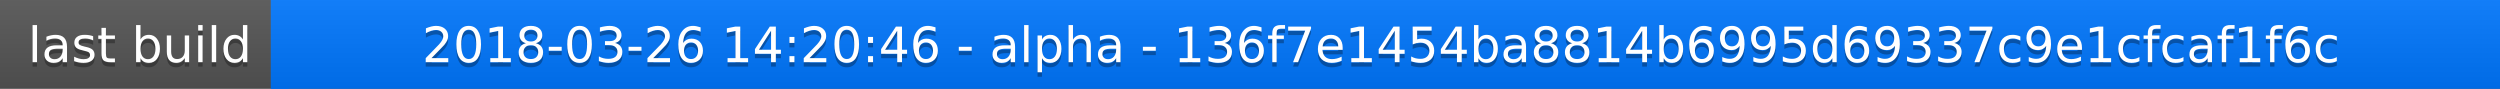
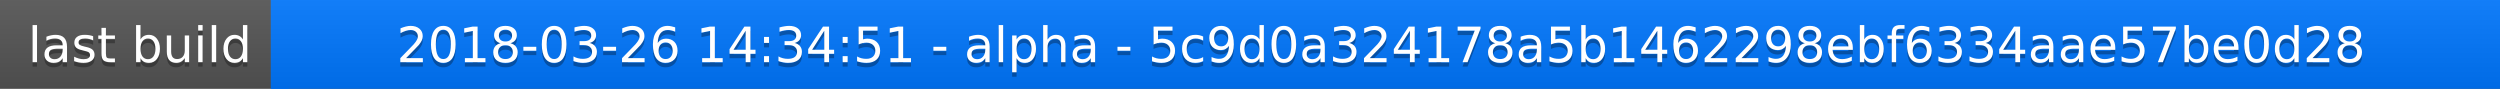
<svg xmlns="http://www.w3.org/2000/svg" width="563" height="20">
  <linearGradient id="a" x2="0" y2="100%">
    <stop offset="0" stop-color="#bbb" stop-opacity=".1" />
    <stop offset="1" stop-opacity=".1" />
  </linearGradient>
  <rect rx="0" width="563" height="20" fill="#555" />
  <rect rx="0" x="61" width="502" height="20" fill="#07f" />
  <path fill="#07f" d="M61 0h4v20h-4z" />
  <rect rx="0" width="563" height="20" fill="url(#a)" />
  <g fill="#fff" text-anchor="middle" font-family="DejaVu Sans,Verdana,Geneva,sans-serif" font-size="11">
    <text x="31.5" y="15" fill="#010101" fill-opacity=".3">last build</text>
    <text x="31.5" y="14">last build</text>
-     <text x="311" y="15" fill="#010101" fill-opacity=".3">2018-03-26 14:20:46 - alpha - 136f7e1454ba8814b6995d69337c9e1cfcaf1f6c</text>
-     <text x="311" y="14">2018-03-26 14:20:46 - alpha - 136f7e1454ba8814b6995d69337c9e1cfcaf1f6c</text>
+     <text x="311" y="15" fill="#010101" fill-opacity=".3">2018-03-26 14:34:51 - alpha - 5c9d0a324178a5b1462298ebf6334aae57be0d28</text>
+     <text x="311" y="14">2018-03-26 14:34:51 - alpha - 5c9d0a324178a5b1462298ebf6334aae57be0d28</text>
  </g>
</svg>
